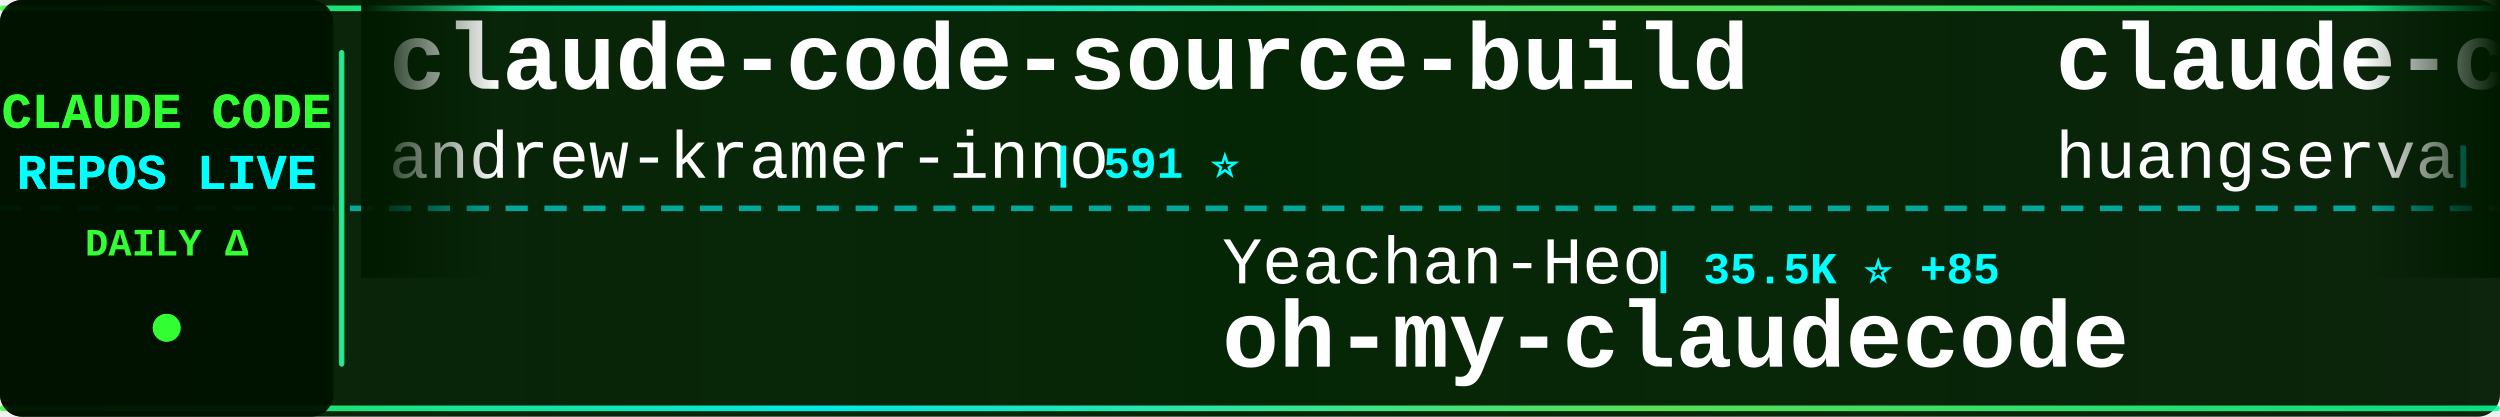
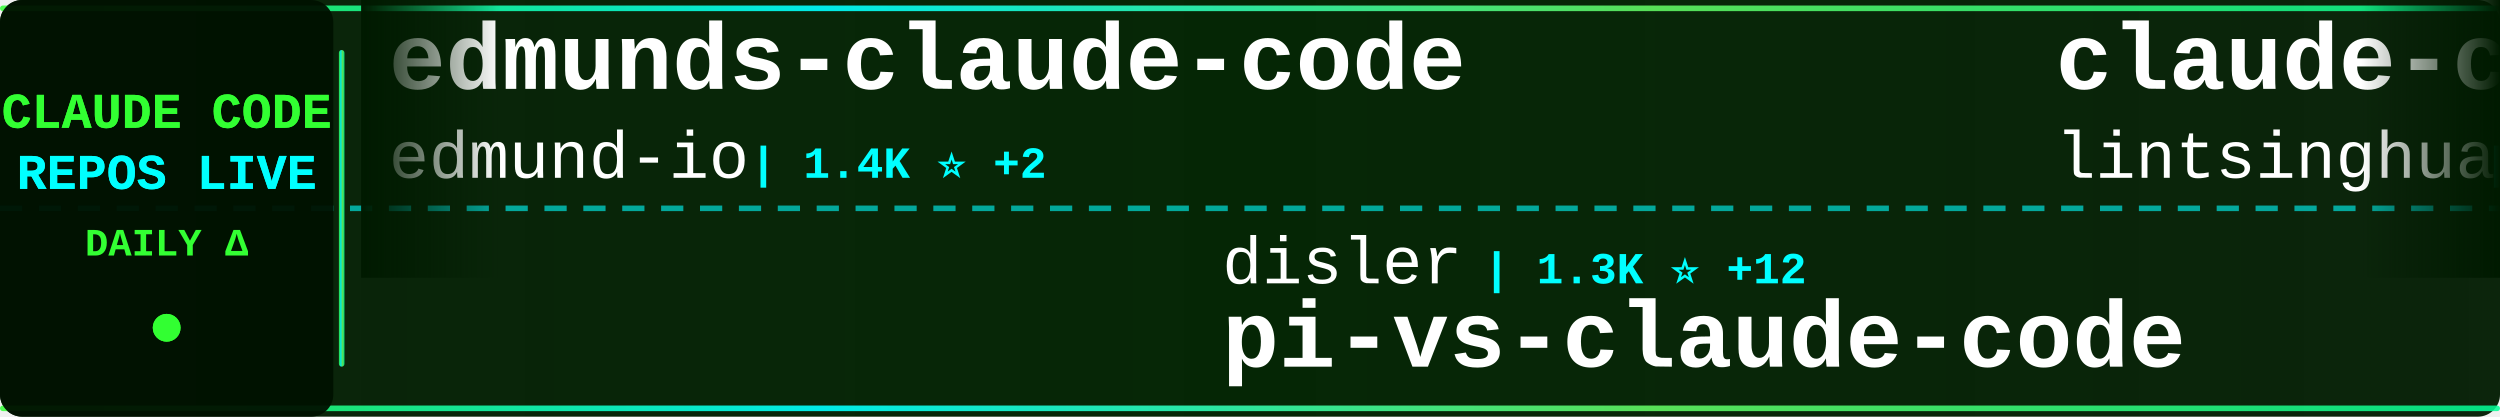
<svg xmlns="http://www.w3.org/2000/svg" width="900" height="150">
  <defs>
    <linearGradient id="tickerBg" x1="0%" y1="0%" x2="100%" y2="0%">
      <stop offset="0%" style="stop-color:#001a00;stop-opacity:0.95" />
      <stop offset="50%" style="stop-color:#002200;stop-opacity:0.98" />
      <stop offset="100%" style="stop-color:#001a00;stop-opacity:0.95" />
    </linearGradient>
    <linearGradient id="borderGrad" x1="0%" y1="0%" x2="100%" y2="0%">
      <stop offset="0%" style="stop-color:#33ff33;stop-opacity:0.85">
        <animate attributeName="stop-opacity" values="0.85;1;0.85" dur="2s" repeatCount="indefinite" />
      </stop>
      <stop offset="33%" style="stop-color:#00ffff;stop-opacity:0.9">
        <animate attributeName="stop-opacity" values="0.9;1;0.9" dur="2.2s" repeatCount="indefinite" />
      </stop>
      <stop offset="66%" style="stop-color:#66ff66;stop-opacity:0.85">
        <animate attributeName="stop-opacity" values="0.85;1;0.85" dur="1.8s" repeatCount="indefinite" />
      </stop>
      <stop offset="100%" style="stop-color:#00ff99;stop-opacity:0.85">
        <animate attributeName="stop-opacity" values="0.85;1;0.85" dur="2s" repeatCount="indefinite" />
      </stop>
    </linearGradient>
    <filter id="textGlow">
      <feGaussianBlur stdDeviation="0.1" result="coloredBlur" />
      <feMerge>
        <feMergeNode in="coloredBlur" />
        <feMergeNode in="SourceGraphic" />
      </feMerge>
    </filter>
    <filter id="metricGlow">
      <feGaussianBlur stdDeviation="0.2" result="coloredBlur" />
      <feMerge>
        <feMergeNode in="coloredBlur" />
        <feMergeNode in="SourceGraphic" />
      </feMerge>
    </filter>
    <linearGradient id="leftFade" x1="0%" y1="0%" x2="100%" y2="0%">
      <stop offset="0%" style="stop-color:#001a00;stop-opacity:1" />
      <stop offset="100%" style="stop-color:#001a00;stop-opacity:0" />
    </linearGradient>
    <linearGradient id="rightFade" x1="0%" y1="0%" x2="100%" y2="0%">
      <stop offset="0%" style="stop-color:#001a00;stop-opacity:0" />
      <stop offset="100%" style="stop-color:#001a00;stop-opacity:1" />
    </linearGradient>
  </defs>
  <rect width="900" height="150" fill="url(#tickerBg)" rx="8" />
  <rect x="0" y="2" width="900" height="2" fill="url(#borderGrad)" rx="1" />
  <rect x="0" y="146" width="900" height="2" fill="url(#borderGrad)" rx="1" />
  <line x1="0" y1="75" x2="900" y2="75" stroke="#00ffff" stroke-width="2" stroke-dasharray="8 6" opacity="0.6" />
  <rect x="0" y="0" width="120" height="150" fill="#001100" opacity="0.95" rx="8" />
  <text x="60" y="46" font-family="'Courier New', monospace" font-size="18" font-weight="bold" fill="#33ff33" text-anchor="middle" filter="url(#textGlow)">
    CLAUDE CODE
  </text>
  <text x="60" y="68" font-family="'Courier New', monospace" font-size="18" font-weight="bold" fill="#00ffff" text-anchor="middle" filter="url(#textGlow)">
    REPOS LIVE
  </text>
  <text x="60" y="92" font-family="'Courier New', monospace" font-size="14" font-weight="bold" fill="#33ff33" text-anchor="middle">
    DAILY Δ
  </text>
  <circle cx="60" cy="118" r="5" fill="#33ff33" filter="url(#metricGlow)">
    <animate attributeName="r" values="4;6;4" dur="1.5s" repeatCount="indefinite" />
    <animate attributeName="opacity" values="0.6;1;0.6" dur="1.5s" repeatCount="indefinite" />
  </circle>
  <rect x="122" y="18" width="2" height="114" fill="url(#borderGrad)" rx="1" />
  <clipPath id="tickerClip">
    <rect x="130" y="0" width="770" height="150" />
  </clipPath>
  <g clip-path="url(#tickerClip)">
    <g id="tickerItems">
      <animateTransform attributeName="transform" attributeType="XML" type="translate" from="0 0" to="-3000 0" dur="54s" repeatCount="indefinite" />
      <g transform="translate(0, 0)">
-         <text x="140" y="32" font-family="'Courier New', monospace" font-size="34" font-weight="bold" fill="#ffffff">claude-code-source-build</text>
-         <text x="140" y="64" font-family="'Courier New', monospace" font-size="24" font-weight="normal" fill="#ffffff" opacity="1.0">andrew-kramer-inno</text>
-         <text x="378" y="64" font-family="'Courier New', monospace" font-size="16" font-weight="bold" fill="#00ffff"> | 591 ⭐</text>
+         <text x="140" y="32" font-family="'Courier New', monospace" font-size="34" font-weight="bold" fill="#ffffff">edmunds-claude-code</text>
+         <text x="140" y="64" font-family="'Courier New', monospace" font-size="24" font-weight="normal" fill="#ffffff" opacity="1.0">edmund-io</text>
+         <text x="270" y="64" font-family="'Courier New', monospace" font-size="16" font-weight="bold" fill="#00ffff"> | 1.4K ⭐ +2</text>
      </g>
      <g transform="translate(300, 0)">
-         <text x="140" y="102" font-family="'Courier New', monospace" font-size="24" font-weight="normal" fill="#ffffff" opacity="1.0">Yeachan-Heo</text>
-         <text x="294" y="102" font-family="'Courier New', monospace" font-size="16" font-weight="bold" fill="#00ffff"> | 35.5K ⭐ +85</text>
-         <text x="140" y="132" font-family="'Courier New', monospace" font-size="34" font-weight="bold" fill="#ffffff">oh-my-claudecode</text>
+         <text x="140" y="102" font-family="'Courier New', monospace" font-size="24" font-weight="normal" fill="#ffffff" opacity="1.0">disler</text>
+         <text x="234" y="102" font-family="'Courier New', monospace" font-size="16" font-weight="bold" fill="#00ffff"> | 1.3K ⭐ +12</text>
+         <text x="140" y="132" font-family="'Courier New', monospace" font-size="34" font-weight="bold" fill="#ffffff">pi-vs-claude-code</text>
      </g>
      <g transform="translate(600, 0)">
-         <text x="140" y="32" font-family="'Courier New', monospace" font-size="34" font-weight="bold" fill="#ffffff">claude-code-cli</text>
-         <text x="140" y="64" font-family="'Courier New', monospace" font-size="24" font-weight="normal" fill="#ffffff" opacity="1.0">huangserva</text>
-         <text x="282" y="64" font-family="'Courier New', monospace" font-size="16" font-weight="bold" fill="#00ffff"> | 592 ⭐</text>
+         <text x="140" y="32" font-family="'Courier New', monospace" font-size="34" font-weight="bold" fill="#ffffff">claude-code-book</text>
+         <text x="140" y="64" font-family="'Courier New', monospace" font-size="24" font-weight="normal" fill="#ffffff" opacity="1.0">lintsinghua</text>
+         <text x="294" y="64" font-family="'Courier New', monospace" font-size="16" font-weight="bold" fill="#00ffff"> | 3.5K ⭐ +17</text>
      </g>
      <g transform="translate(900, 0)">
-         <text x="140" y="102" font-family="'Courier New', monospace" font-size="24" font-weight="normal" fill="#ffffff" opacity="1.0">snarktank</text>
-         <text x="270" y="102" font-family="'Courier New', monospace" font-size="16" font-weight="bold" fill="#00ffff"> | 19.8K ⭐ +41</text>
-         <text x="140" y="132" font-family="'Courier New', monospace" font-size="34" font-weight="bold" fill="#ffffff">ralph</text>
+         <text x="140" y="102" font-family="'Courier New', monospace" font-size="24" font-weight="normal" fill="#ffffff" opacity="1.0">AICoderTudou</text>
+         <text x="306" y="102" font-family="'Courier New', monospace" font-size="16" font-weight="bold" fill="#00ffff"> | 501 ⭐</text>
+         <text x="140" y="132" font-family="'Courier New', monospace" font-size="34" font-weight="bold" fill="#ffffff">claude-code-tudou</text>
      </g>
      <g transform="translate(1200, 0)">
-         <text x="140" y="32" font-family="'Courier New', monospace" font-size="34" font-weight="bold" fill="#ffffff">collection-claude-code-s...</text>
-         <text x="140" y="64" font-family="'Courier New', monospace" font-size="24" font-weight="normal" fill="#ffffff" opacity="1.0">chauncygu</text>
-         <text x="270" y="64" font-family="'Courier New', monospace" font-size="16" font-weight="bold" fill="#00ffff"> | 2.5K ⭐ +3</text>
+         <text x="140" y="32" font-family="'Courier New', monospace" font-size="34" font-weight="bold" fill="#ffffff">Claude-Code</text>
+         <text x="140" y="64" font-family="'Courier New', monospace" font-size="24" font-weight="normal" fill="#ffffff" opacity="1.0">pengchengneo</text>
+         <text x="306" y="64" font-family="'Courier New', monospace" font-size="16" font-weight="bold" fill="#00ffff"> | 1.4K ⭐ +12</text>
      </g>
      <g transform="translate(1500, 0)">
-         <text x="140" y="102" font-family="'Courier New', monospace" font-size="24" font-weight="normal" fill="#ffffff" opacity="1.0">Windy3f3f3f3f</text>
-         <text x="318" y="102" font-family="'Courier New', monospace" font-size="16" font-weight="bold" fill="#00ffff"> | 2.5K ⭐ +10</text>
-         <text x="140" y="132" font-family="'Courier New', monospace" font-size="34" font-weight="bold" fill="#ffffff">how-claude-code-works</text>
+         <text x="140" y="102" font-family="'Courier New', monospace" font-size="24" font-weight="normal" fill="#ffffff" opacity="1.0">huangjia2019</text>
+         <text x="306" y="102" font-family="'Courier New', monospace" font-size="16" font-weight="bold" fill="#00ffff"> | 750 ⭐ +5</text>
+         <text x="140" y="132" font-family="'Courier New', monospace" font-size="34" font-weight="bold" fill="#ffffff">claude-code-engineering</text>
      </g>
      <g transform="translate(1800, 0)">
-         <text x="140" y="32" font-family="'Courier New', monospace" font-size="34" font-weight="bold" fill="#ffffff">claude-code-system-promp...</text>
-         <text x="140" y="64" font-family="'Courier New', monospace" font-size="24" font-weight="normal" fill="#ffffff" opacity="1.0">Piebald-AI</text>
-         <text x="282" y="64" font-family="'Courier New', monospace" font-size="16" font-weight="bold" fill="#00ffff"> | 10.7K ⭐ +27</text>
+         <text x="140" y="32" font-family="'Courier New', monospace" font-size="34" font-weight="bold" fill="#ffffff">ClaudeCodeAgents</text>
+         <text x="140" y="64" font-family="'Courier New', monospace" font-size="24" font-weight="normal" fill="#ffffff" opacity="1.0">darcyegb</text>
+         <text x="258" y="64" font-family="'Courier New', monospace" font-size="16" font-weight="bold" fill="#00ffff"> | 711 ⭐ +2</text>
      </g>
      <g transform="translate(2100, 0)">
-         <text x="140" y="102" font-family="'Courier New', monospace" font-size="24" font-weight="normal" fill="#ffffff" opacity="1.0">shareAI-lab</text>
-         <text x="294" y="102" font-family="'Courier New', monospace" font-size="16" font-weight="bold" fill="#00ffff"> | 64.1K ⭐ +236</text>
-         <text x="140" y="132" font-family="'Courier New', monospace" font-size="34" font-weight="bold" fill="#ffffff">learn-claude-code</text>
+         <text x="140" y="102" font-family="'Courier New', monospace" font-size="24" font-weight="normal" fill="#ffffff" opacity="1.0">catlog22</text>
+         <text x="258" y="102" font-family="'Courier New', monospace" font-size="16" font-weight="bold" fill="#00ffff"> | 2.1K ⭐ +3</text>
+         <text x="140" y="132" font-family="'Courier New', monospace" font-size="34" font-weight="bold" fill="#ffffff">Claude-Code-Workflow</text>
      </g>
      <g transform="translate(2400, 0)">
-         <text x="140" y="32" font-family="'Courier New', monospace" font-size="34" font-weight="bold" fill="#ffffff">skills</text>
-         <text x="140" y="64" font-family="'Courier New', monospace" font-size="24" font-weight="normal" fill="#ffffff" opacity="1.0">anthropics</text>
-         <text x="282" y="64" font-family="'Courier New', monospace" font-size="16" font-weight="bold" fill="#00ffff"> | 145.1K ⭐ +515</text>
+         <text x="140" y="32" font-family="'Courier New', monospace" font-size="34" font-weight="bold" fill="#ffffff">claude-howto</text>
+         <text x="140" y="64" font-family="'Courier New', monospace" font-size="24" font-weight="normal" fill="#ffffff" opacity="1.0">luongnv89</text>
+         <text x="270" y="64" font-family="'Courier New', monospace" font-size="16" font-weight="bold" fill="#00ffff"> | 34.8K ⭐ +78</text>
      </g>
      <g transform="translate(2700, 0)">
-         <text x="140" y="102" font-family="'Courier New', monospace" font-size="24" font-weight="normal" fill="#ffffff" opacity="1.0">kodu-ai</text>
-         <text x="246" y="102" font-family="'Courier New', monospace" font-size="16" font-weight="bold" fill="#00ffff"> | 5.3K ⭐</text>
-         <text x="140" y="132" font-family="'Courier New', monospace" font-size="34" font-weight="bold" fill="#ffffff">claude-coder</text>
+         <text x="140" y="102" font-family="'Courier New', monospace" font-size="24" font-weight="normal" fill="#ffffff" opacity="1.0">lst97</text>
+         <text x="222" y="102" font-family="'Courier New', monospace" font-size="16" font-weight="bold" fill="#00ffff"> | 1.6K ⭐</text>
+         <text x="140" y="132" font-family="'Courier New', monospace" font-size="34" font-weight="bold" fill="#ffffff">claude-code-sub-agents</text>
      </g>
      <g transform="translate(3000, 0)">
-         <text x="140" y="32" font-family="'Courier New', monospace" font-size="34" font-weight="bold" fill="#ffffff">claude-code-source-build</text>
-         <text x="140" y="64" font-family="'Courier New', monospace" font-size="24" font-weight="normal" fill="#ffffff" opacity="1.0">andrew-kramer-inno</text>
-         <text x="378" y="64" font-family="'Courier New', monospace" font-size="16" font-weight="bold" fill="#00ffff"> | 591 ⭐</text>
+         <text x="140" y="32" font-family="'Courier New', monospace" font-size="34" font-weight="bold" fill="#ffffff">edmunds-claude-code</text>
+         <text x="140" y="64" font-family="'Courier New', monospace" font-size="24" font-weight="normal" fill="#ffffff" opacity="1.0">edmund-io</text>
+         <text x="270" y="64" font-family="'Courier New', monospace" font-size="16" font-weight="bold" fill="#00ffff"> | 1.4K ⭐ +2</text>
      </g>
      <g transform="translate(3300, 0)">
-         <text x="140" y="102" font-family="'Courier New', monospace" font-size="24" font-weight="normal" fill="#ffffff" opacity="1.0">Yeachan-Heo</text>
-         <text x="294" y="102" font-family="'Courier New', monospace" font-size="16" font-weight="bold" fill="#00ffff"> | 35.5K ⭐ +85</text>
-         <text x="140" y="132" font-family="'Courier New', monospace" font-size="34" font-weight="bold" fill="#ffffff">oh-my-claudecode</text>
+         <text x="140" y="102" font-family="'Courier New', monospace" font-size="24" font-weight="normal" fill="#ffffff" opacity="1.0">disler</text>
+         <text x="234" y="102" font-family="'Courier New', monospace" font-size="16" font-weight="bold" fill="#00ffff"> | 1.3K ⭐ +12</text>
+         <text x="140" y="132" font-family="'Courier New', monospace" font-size="34" font-weight="bold" fill="#ffffff">pi-vs-claude-code</text>
      </g>
      <g transform="translate(3600, 0)">
-         <text x="140" y="32" font-family="'Courier New', monospace" font-size="34" font-weight="bold" fill="#ffffff">claude-code-cli</text>
-         <text x="140" y="64" font-family="'Courier New', monospace" font-size="24" font-weight="normal" fill="#ffffff" opacity="1.0">huangserva</text>
-         <text x="282" y="64" font-family="'Courier New', monospace" font-size="16" font-weight="bold" fill="#00ffff"> | 592 ⭐</text>
+         <text x="140" y="32" font-family="'Courier New', monospace" font-size="34" font-weight="bold" fill="#ffffff">claude-code-book</text>
+         <text x="140" y="64" font-family="'Courier New', monospace" font-size="24" font-weight="normal" fill="#ffffff" opacity="1.0">lintsinghua</text>
+         <text x="294" y="64" font-family="'Courier New', monospace" font-size="16" font-weight="bold" fill="#00ffff"> | 3.5K ⭐ +17</text>
      </g>
      <g transform="translate(3900, 0)">
-         <text x="140" y="102" font-family="'Courier New', monospace" font-size="24" font-weight="normal" fill="#ffffff" opacity="1.0">snarktank</text>
-         <text x="270" y="102" font-family="'Courier New', monospace" font-size="16" font-weight="bold" fill="#00ffff"> | 19.8K ⭐ +41</text>
-         <text x="140" y="132" font-family="'Courier New', monospace" font-size="34" font-weight="bold" fill="#ffffff">ralph</text>
+         <text x="140" y="102" font-family="'Courier New', monospace" font-size="24" font-weight="normal" fill="#ffffff" opacity="1.0">AICoderTudou</text>
+         <text x="306" y="102" font-family="'Courier New', monospace" font-size="16" font-weight="bold" fill="#00ffff"> | 501 ⭐</text>
+         <text x="140" y="132" font-family="'Courier New', monospace" font-size="34" font-weight="bold" fill="#ffffff">claude-code-tudou</text>
      </g>
    </g>
  </g>
  <rect x="130" y="0" width="50" height="100" fill="url(#leftFade)" />
  <rect x="850" y="0" width="50" height="100" fill="url(#rightFade)" />
</svg>
